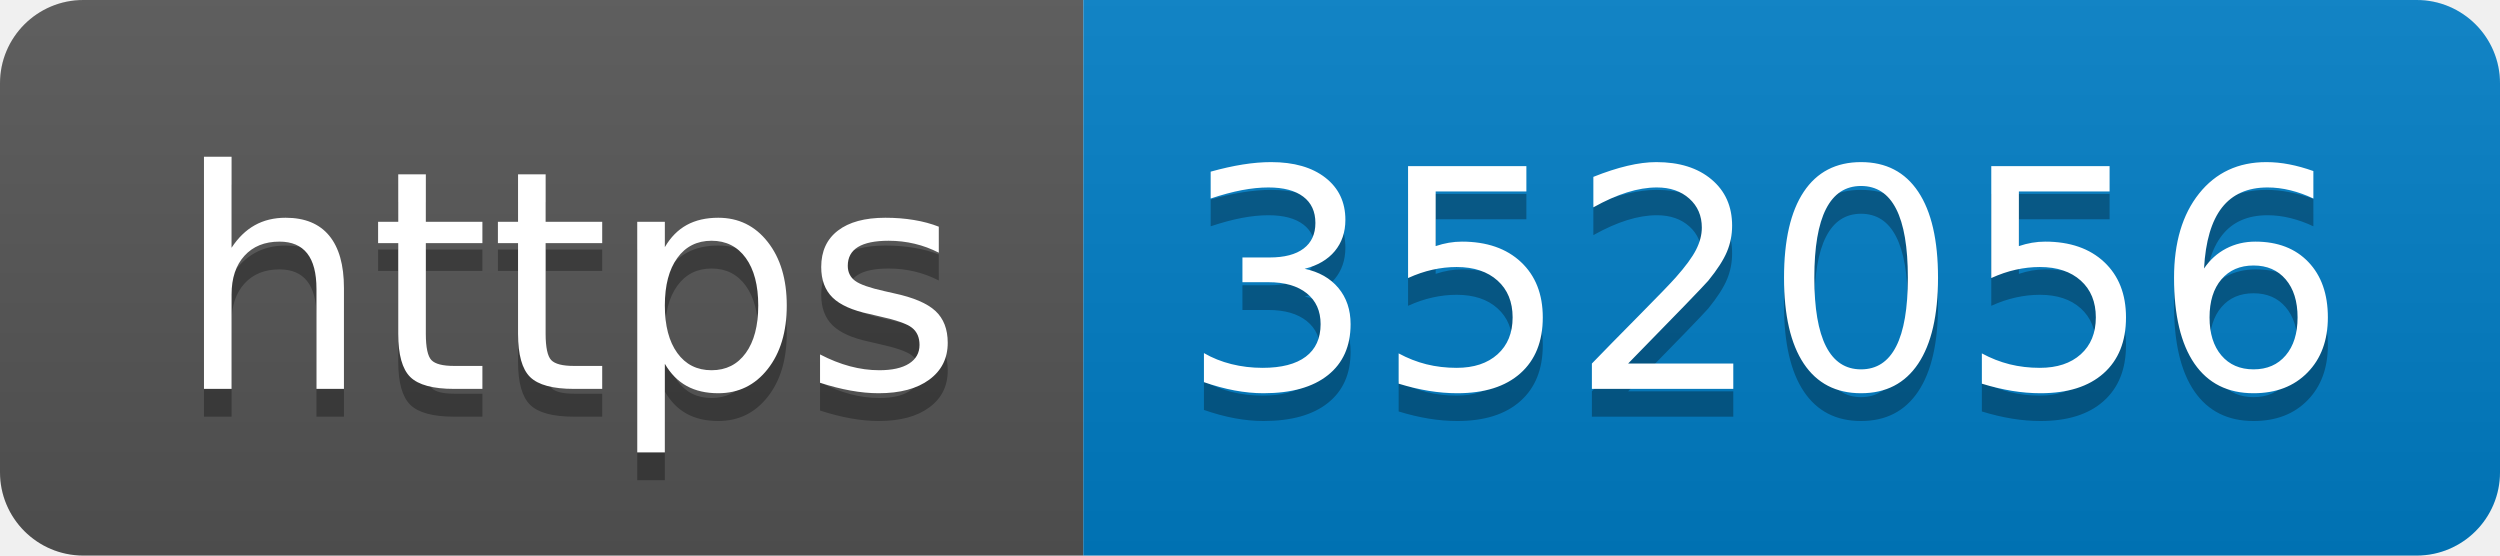
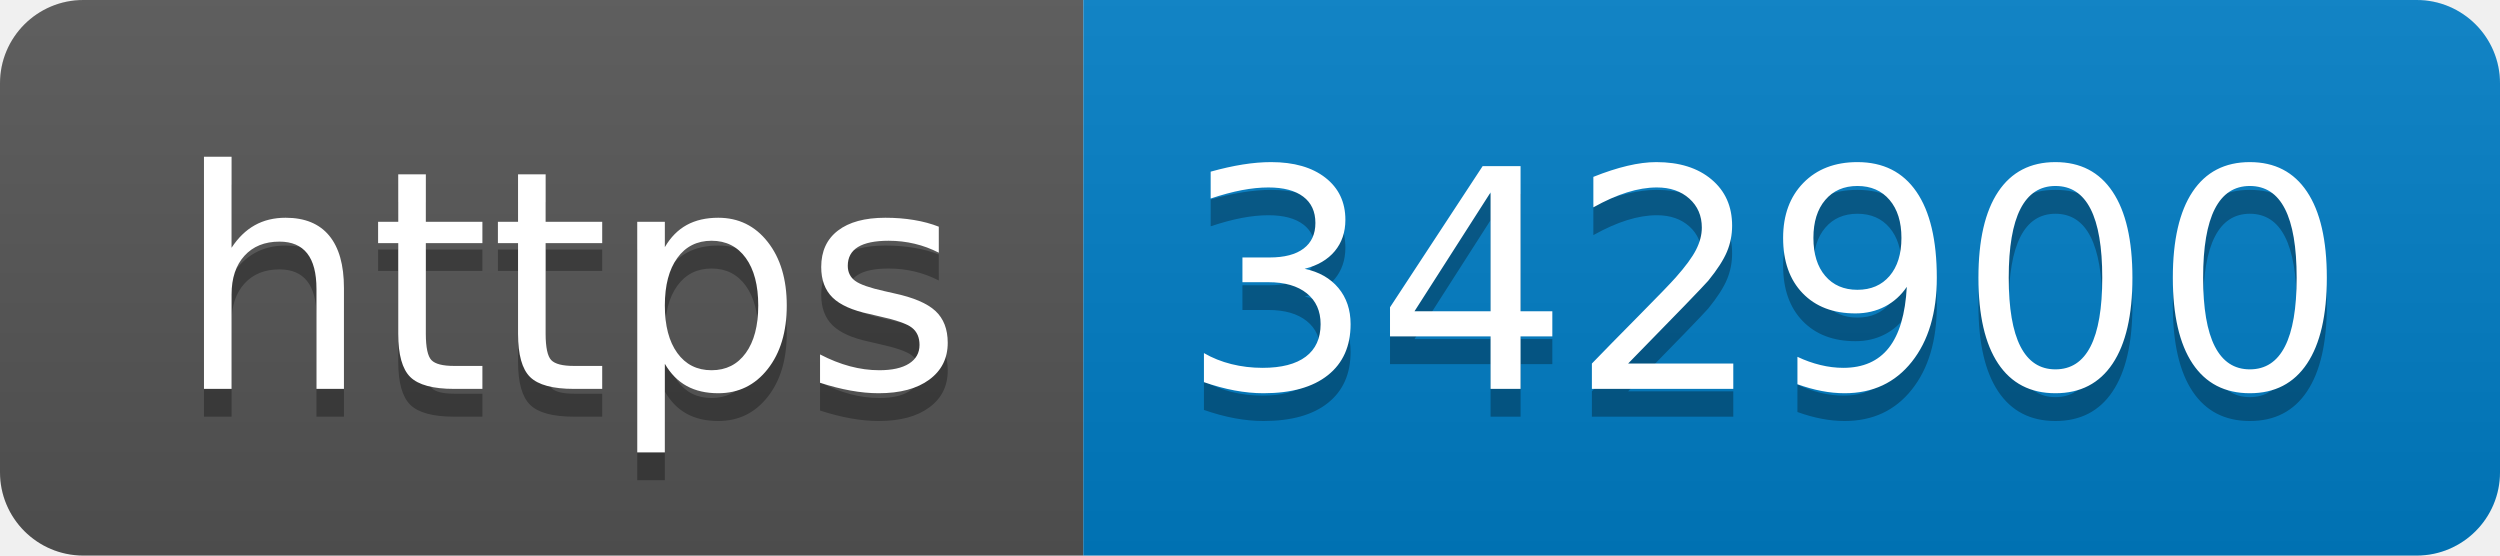
- <svg xmlns="http://www.w3.org/2000/svg" width="90" height="20" role="img" aria-label="https: 352056">
+ <svg xmlns="http://www.w3.org/2000/svg" width="90" height="20" role="img" aria-label="https: 342900">
  <linearGradient id="s" x2="0" y2="100%">
    <stop offset="0" stop-color="#bbb" stop-opacity=".1" />
    <stop offset="1" stop-opacity=".1" />
  </linearGradient>
  <clipPath id="r">
    <rect width="90" height="20" rx="3" fill="#fff" />
  </clipPath>
  <g clip-path="url(#r)">
    <rect width="39" height="20" fill="#555" />
    <rect x="39" width="51" height="20" fill="#007ec6" />
    <rect width="90" height="20" fill="url(#s)" />
  </g>
  <g fill="#fff" text-anchor="middle" font-family="Verdana,Geneva,DejaVu Sans,sans-serif" text-rendering="geometricPrecision" font-size="110">
    <text aria-hidden="true" x="205" y="150" fill="#010101" fill-opacity=".3" transform="scale(.1)" textLength="290">https</text>
    <text x="205" y="140" transform="scale(.1)" fill="#fff" textLength="290">https</text>
-     <text aria-hidden="true" x="635" y="150" fill="#010101" fill-opacity=".3" transform="scale(.1)" textLength="410">352056</text>
-     <text x="635" y="140" transform="scale(.1)" fill="#fff" textLength="410">352056</text>
+     <text aria-hidden="true" x="635" y="150" fill="#010101" fill-opacity=".3" transform="scale(.1)" textLength="410">342900</text>
+     <text x="635" y="140" transform="scale(.1)" fill="#fff" textLength="410">342900</text>
  </g>
</svg>
